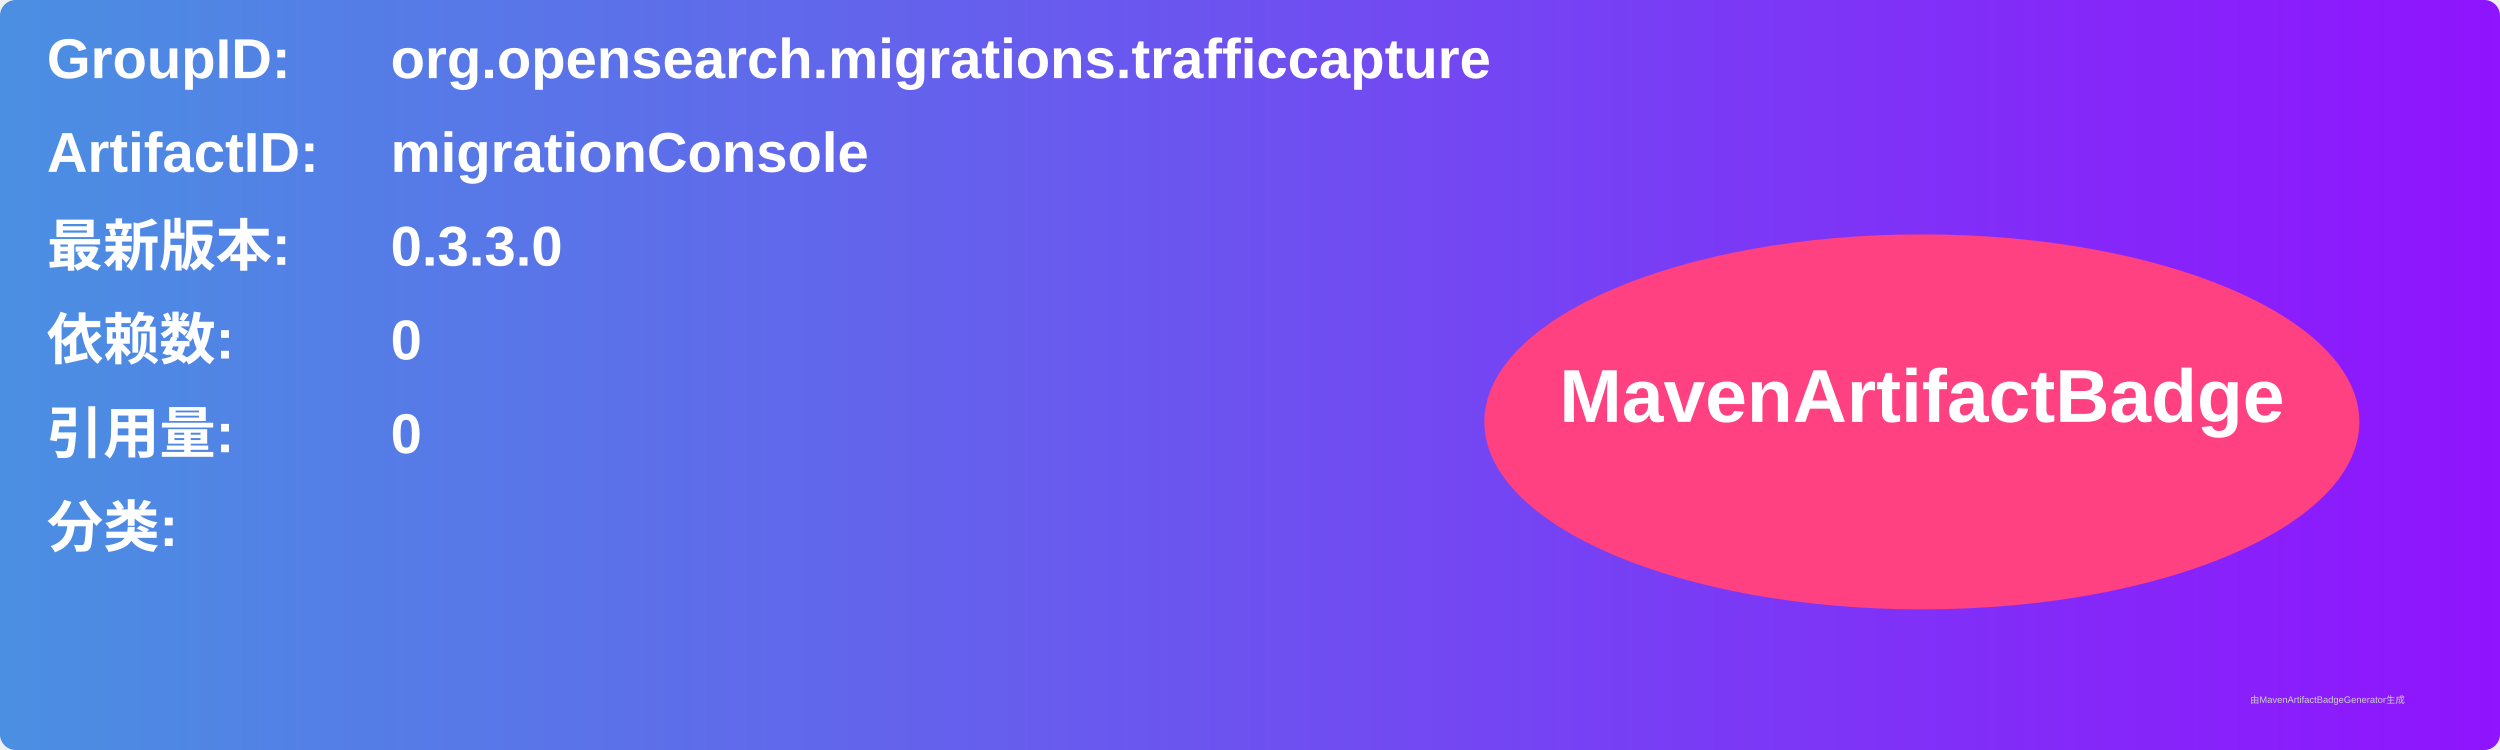
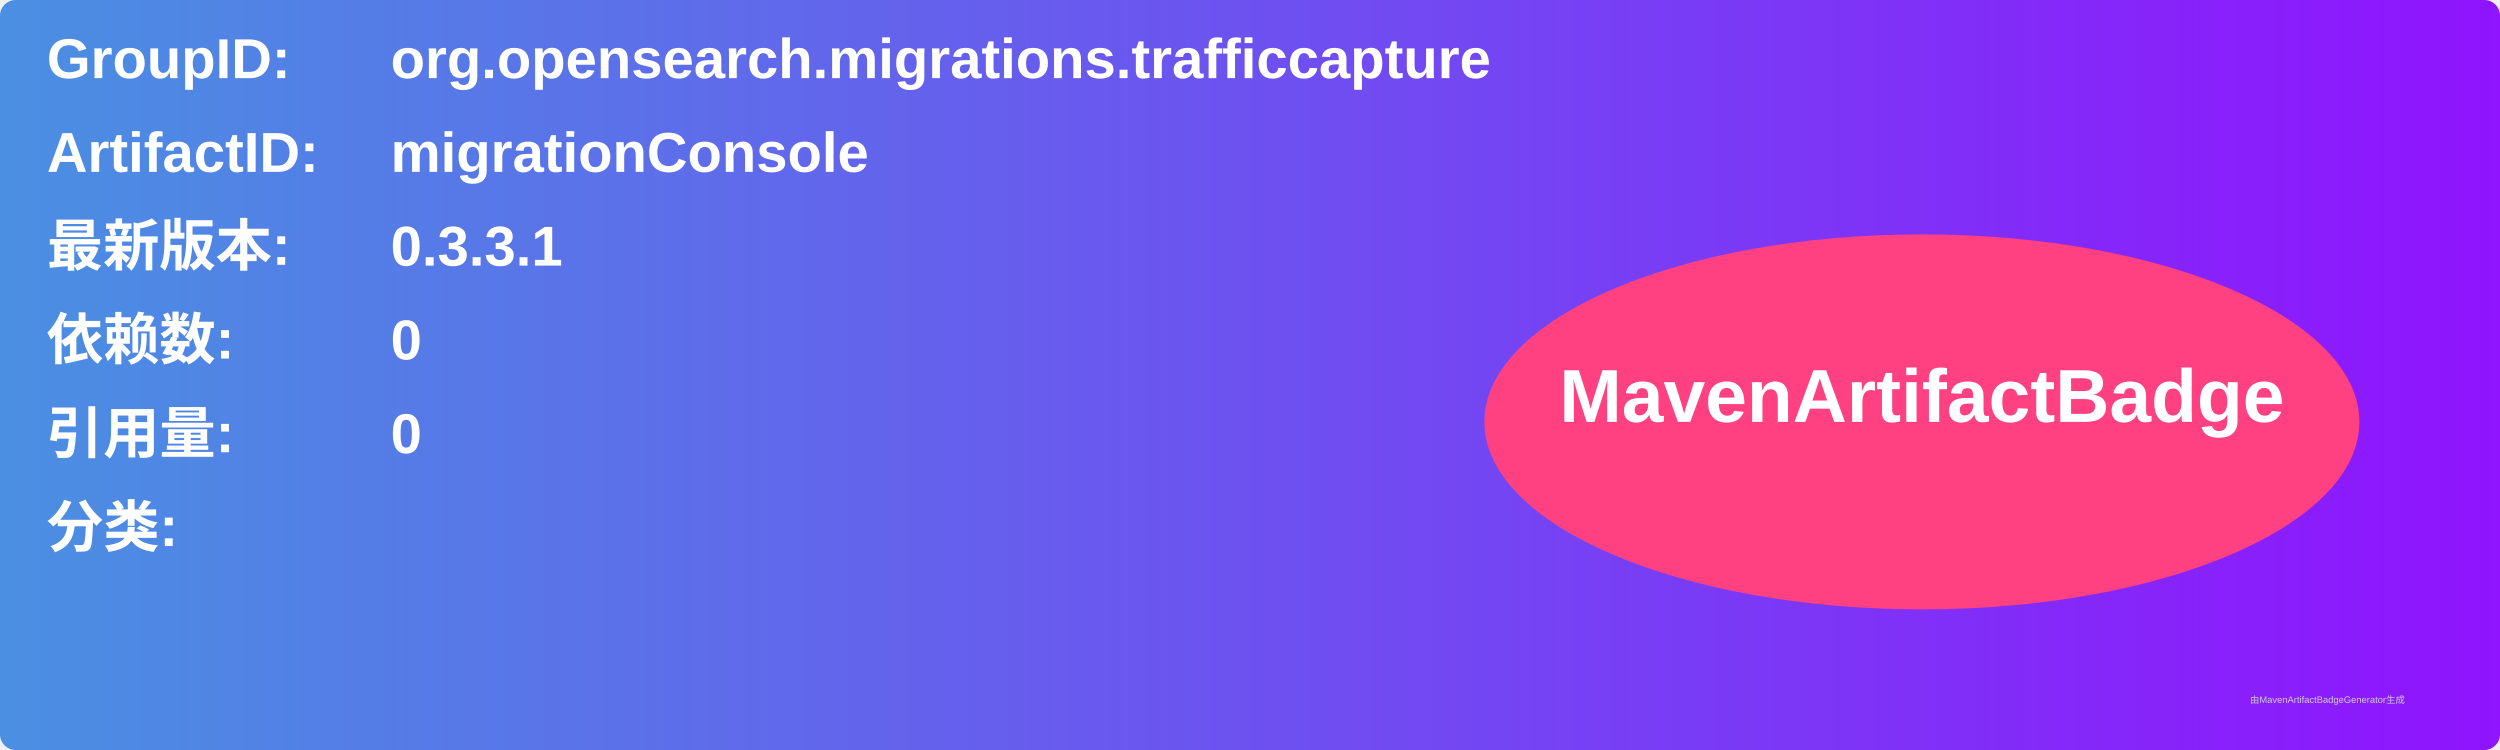
<svg xmlns="http://www.w3.org/2000/svg" width="800" height="240" viewBox="0 0 800 240">
  <linearGradient id="grad" x1="0%" y1="0%" x2="100%" y2="0%">
    <stop offset="0%" stop-color="#4a90e2" />
    <stop offset="100%" stop-color="#9013fe" />
  </linearGradient>
  <rect width="100%" height="100%" rx="5" ry="5" fill="url(#grad)" />
  <g transform="translate(15, 15)">
    <text x="0" y="10" font-family="Arial" font-size="18" fill="white" font-weight="bold" width="260">GroupID:</text>
    <text x="110" y="10" font-family="Arial" font-size="18" fill="white" font-weight="bold" width="460">org.opensearch.migrations.trafficcapture</text>
    <text x="0" y="40" font-family="Arial" font-size="18" fill="white" font-weight="bold" width="260">ArtifactID:</text>
    <text x="110" y="40" font-family="Arial" font-size="18" fill="white" font-weight="bold" width="460">migrationConsole</text>
    <text x="0" y="70" font-family="Arial" font-size="18" fill="white" font-weight="bold">最新版本:</text>
    <text x="110" y="70" font-family="Arial" font-size="18" fill="white" font-weight="bold">
-       <tspan font-weight="bold">0.3.3.0</tspan>
+       <tspan font-weight="bold">0.3.3.1</tspan>
    </text>
    <text x="0" y="100" font-family="Arial" font-size="18" fill="white" font-weight="bold">依赖数: </text>
    <text x="110" y="100" font-family="Arial" font-size="18" fill="white">
      <tspan font-weight="bold">0</tspan>
    </text>
    <text x="0" y="130" font-family="Arial" font-size="18" fill="white" font-weight="bold">引用量: </text>
    <text x="110" y="130" font-family="Arial" font-size="18" fill="white">
      <tspan font-weight="bold">0</tspan>
    </text>
    <text x="0" y="160" font-family="Arial" font-size="18" fill="white" font-weight="bold">分类:</text>
    <text x="10" y="190" font-family="Arial" font-size="10" fill="white">
      <tspan font-weight="bold" />
    </text>
    <ellipse cx="600" cy="120" rx="140" ry="60" fill="#ff4081" />
    <text x="600" y="120" text-anchor="middle" font-family="Arial" font-size="24" fill="white" font-weight="bold">MavenArtifactBadge</text>
  </g>
  <text x="720" y="225" font-family="Arial" font-size="3" fill="#d0d0d0">由MavenArtifactBadgeGenerator生成</text>
</svg>
